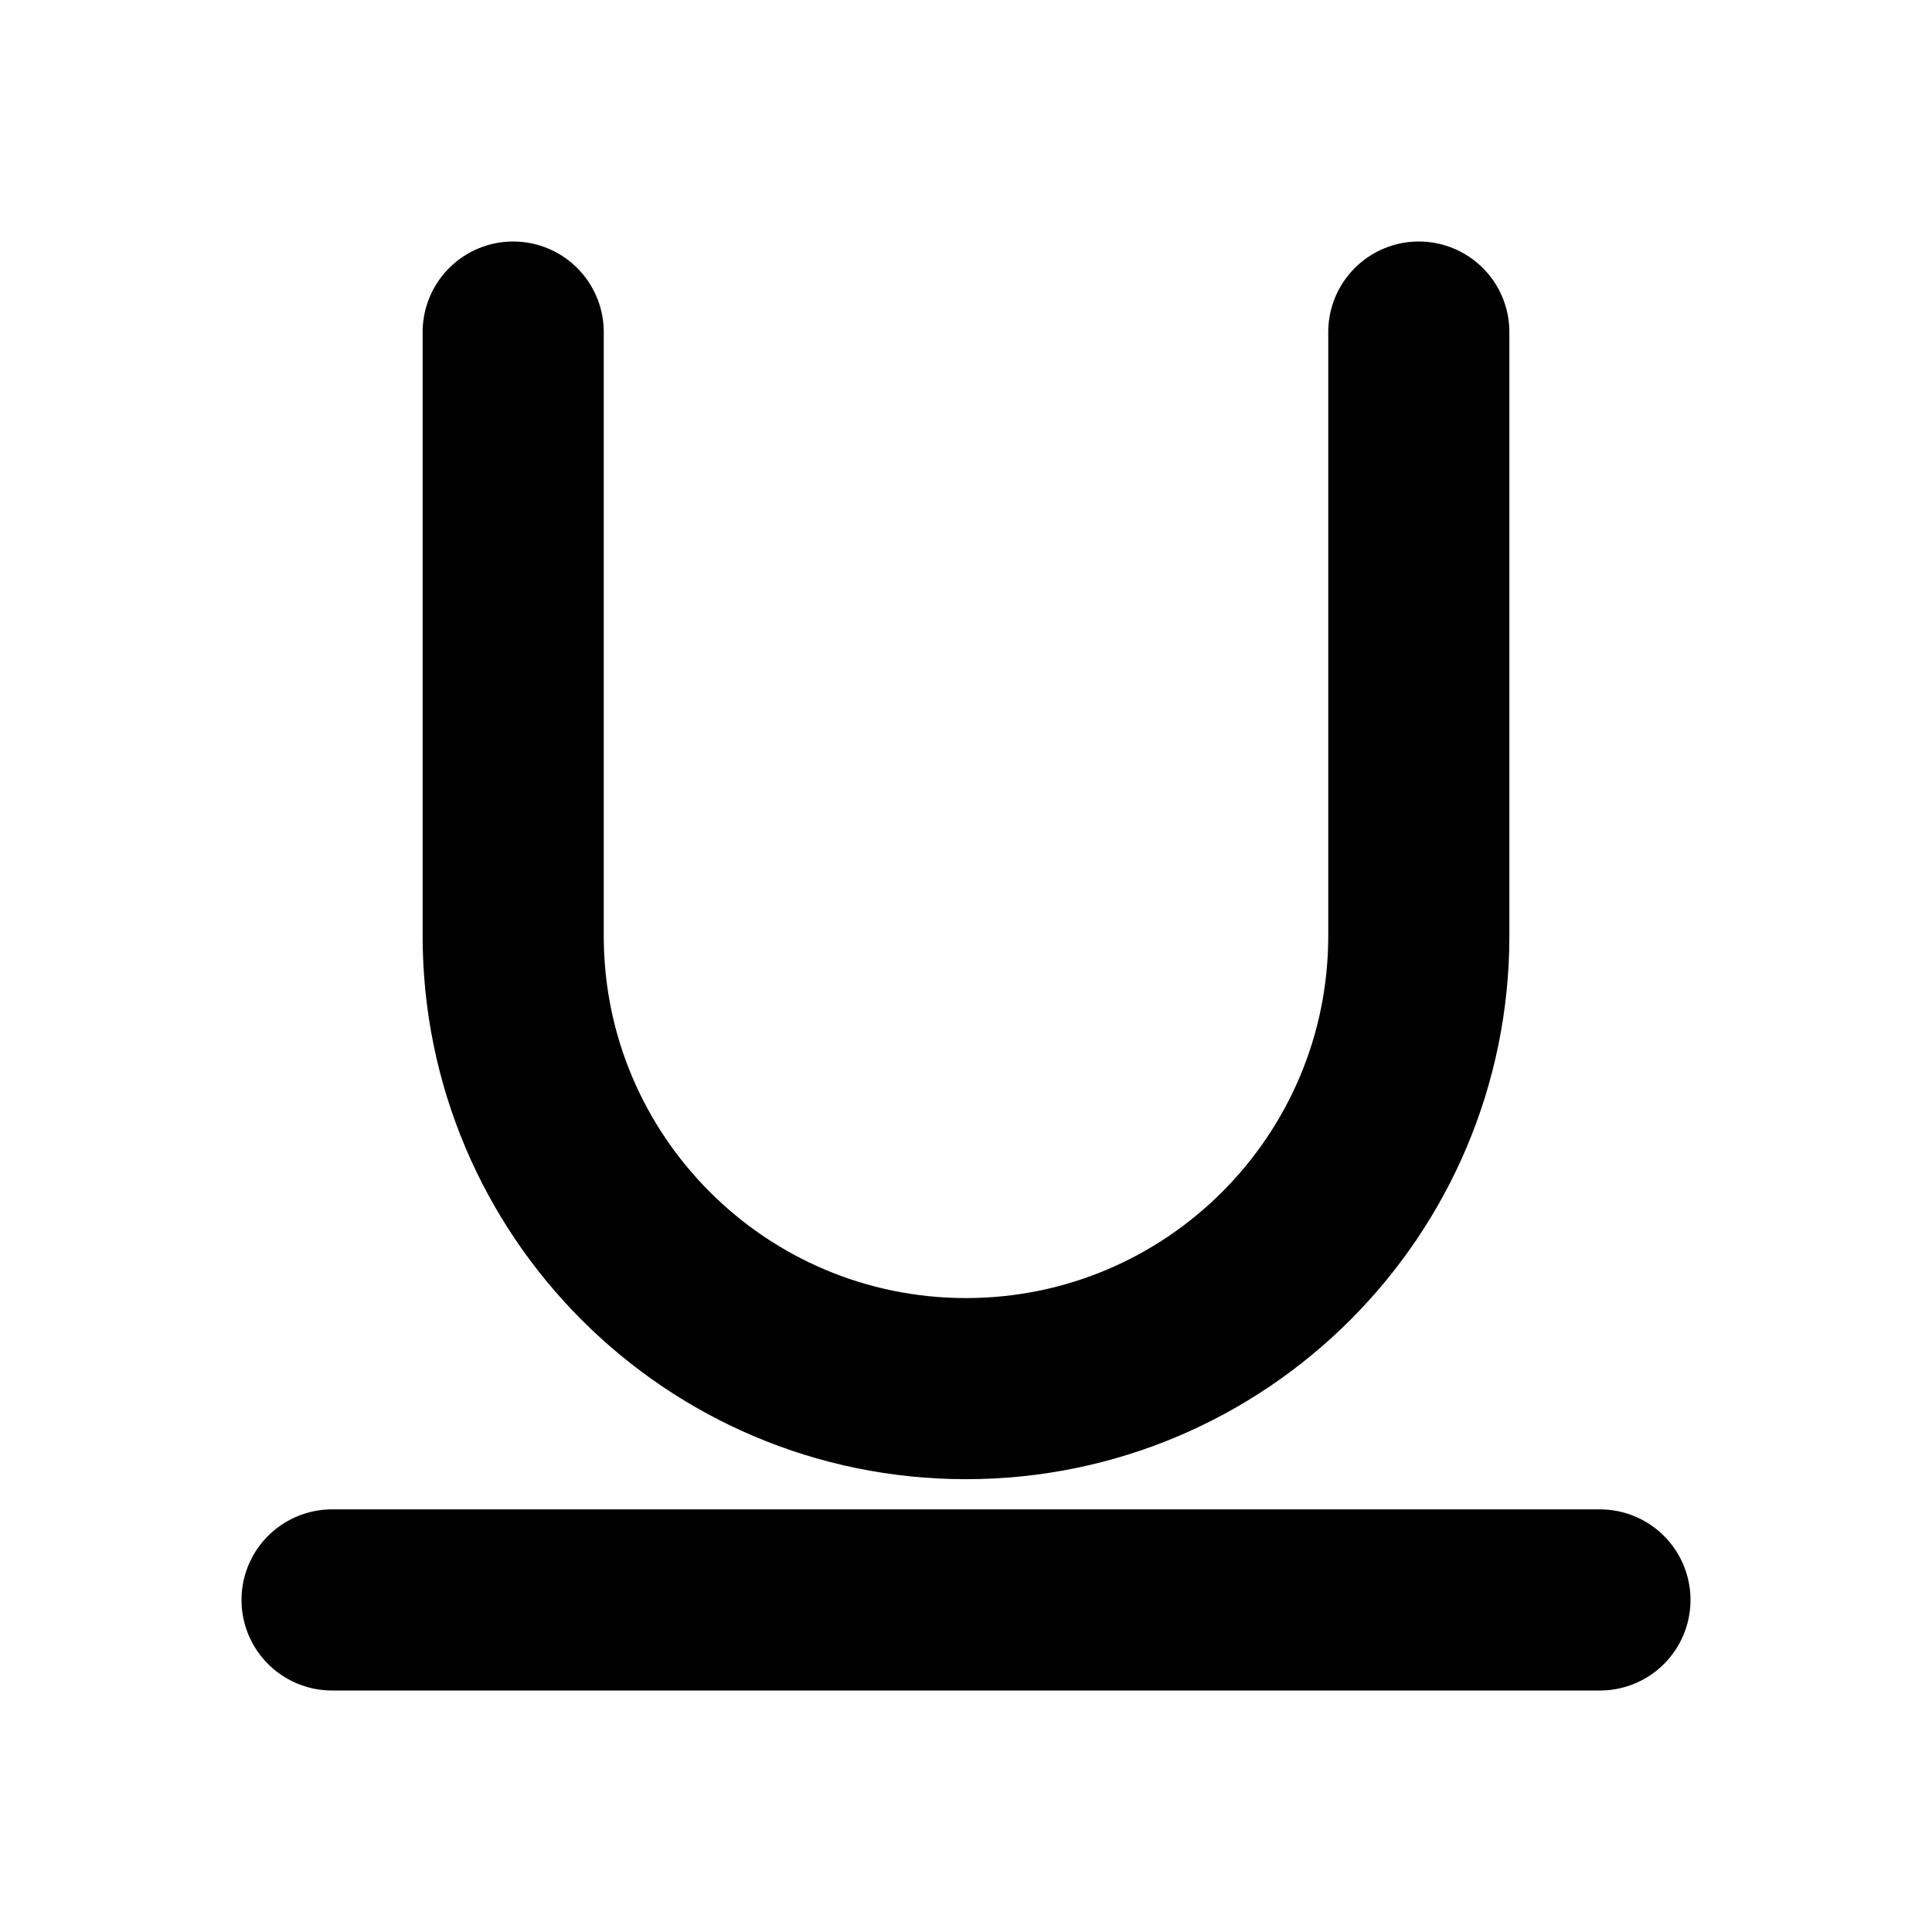
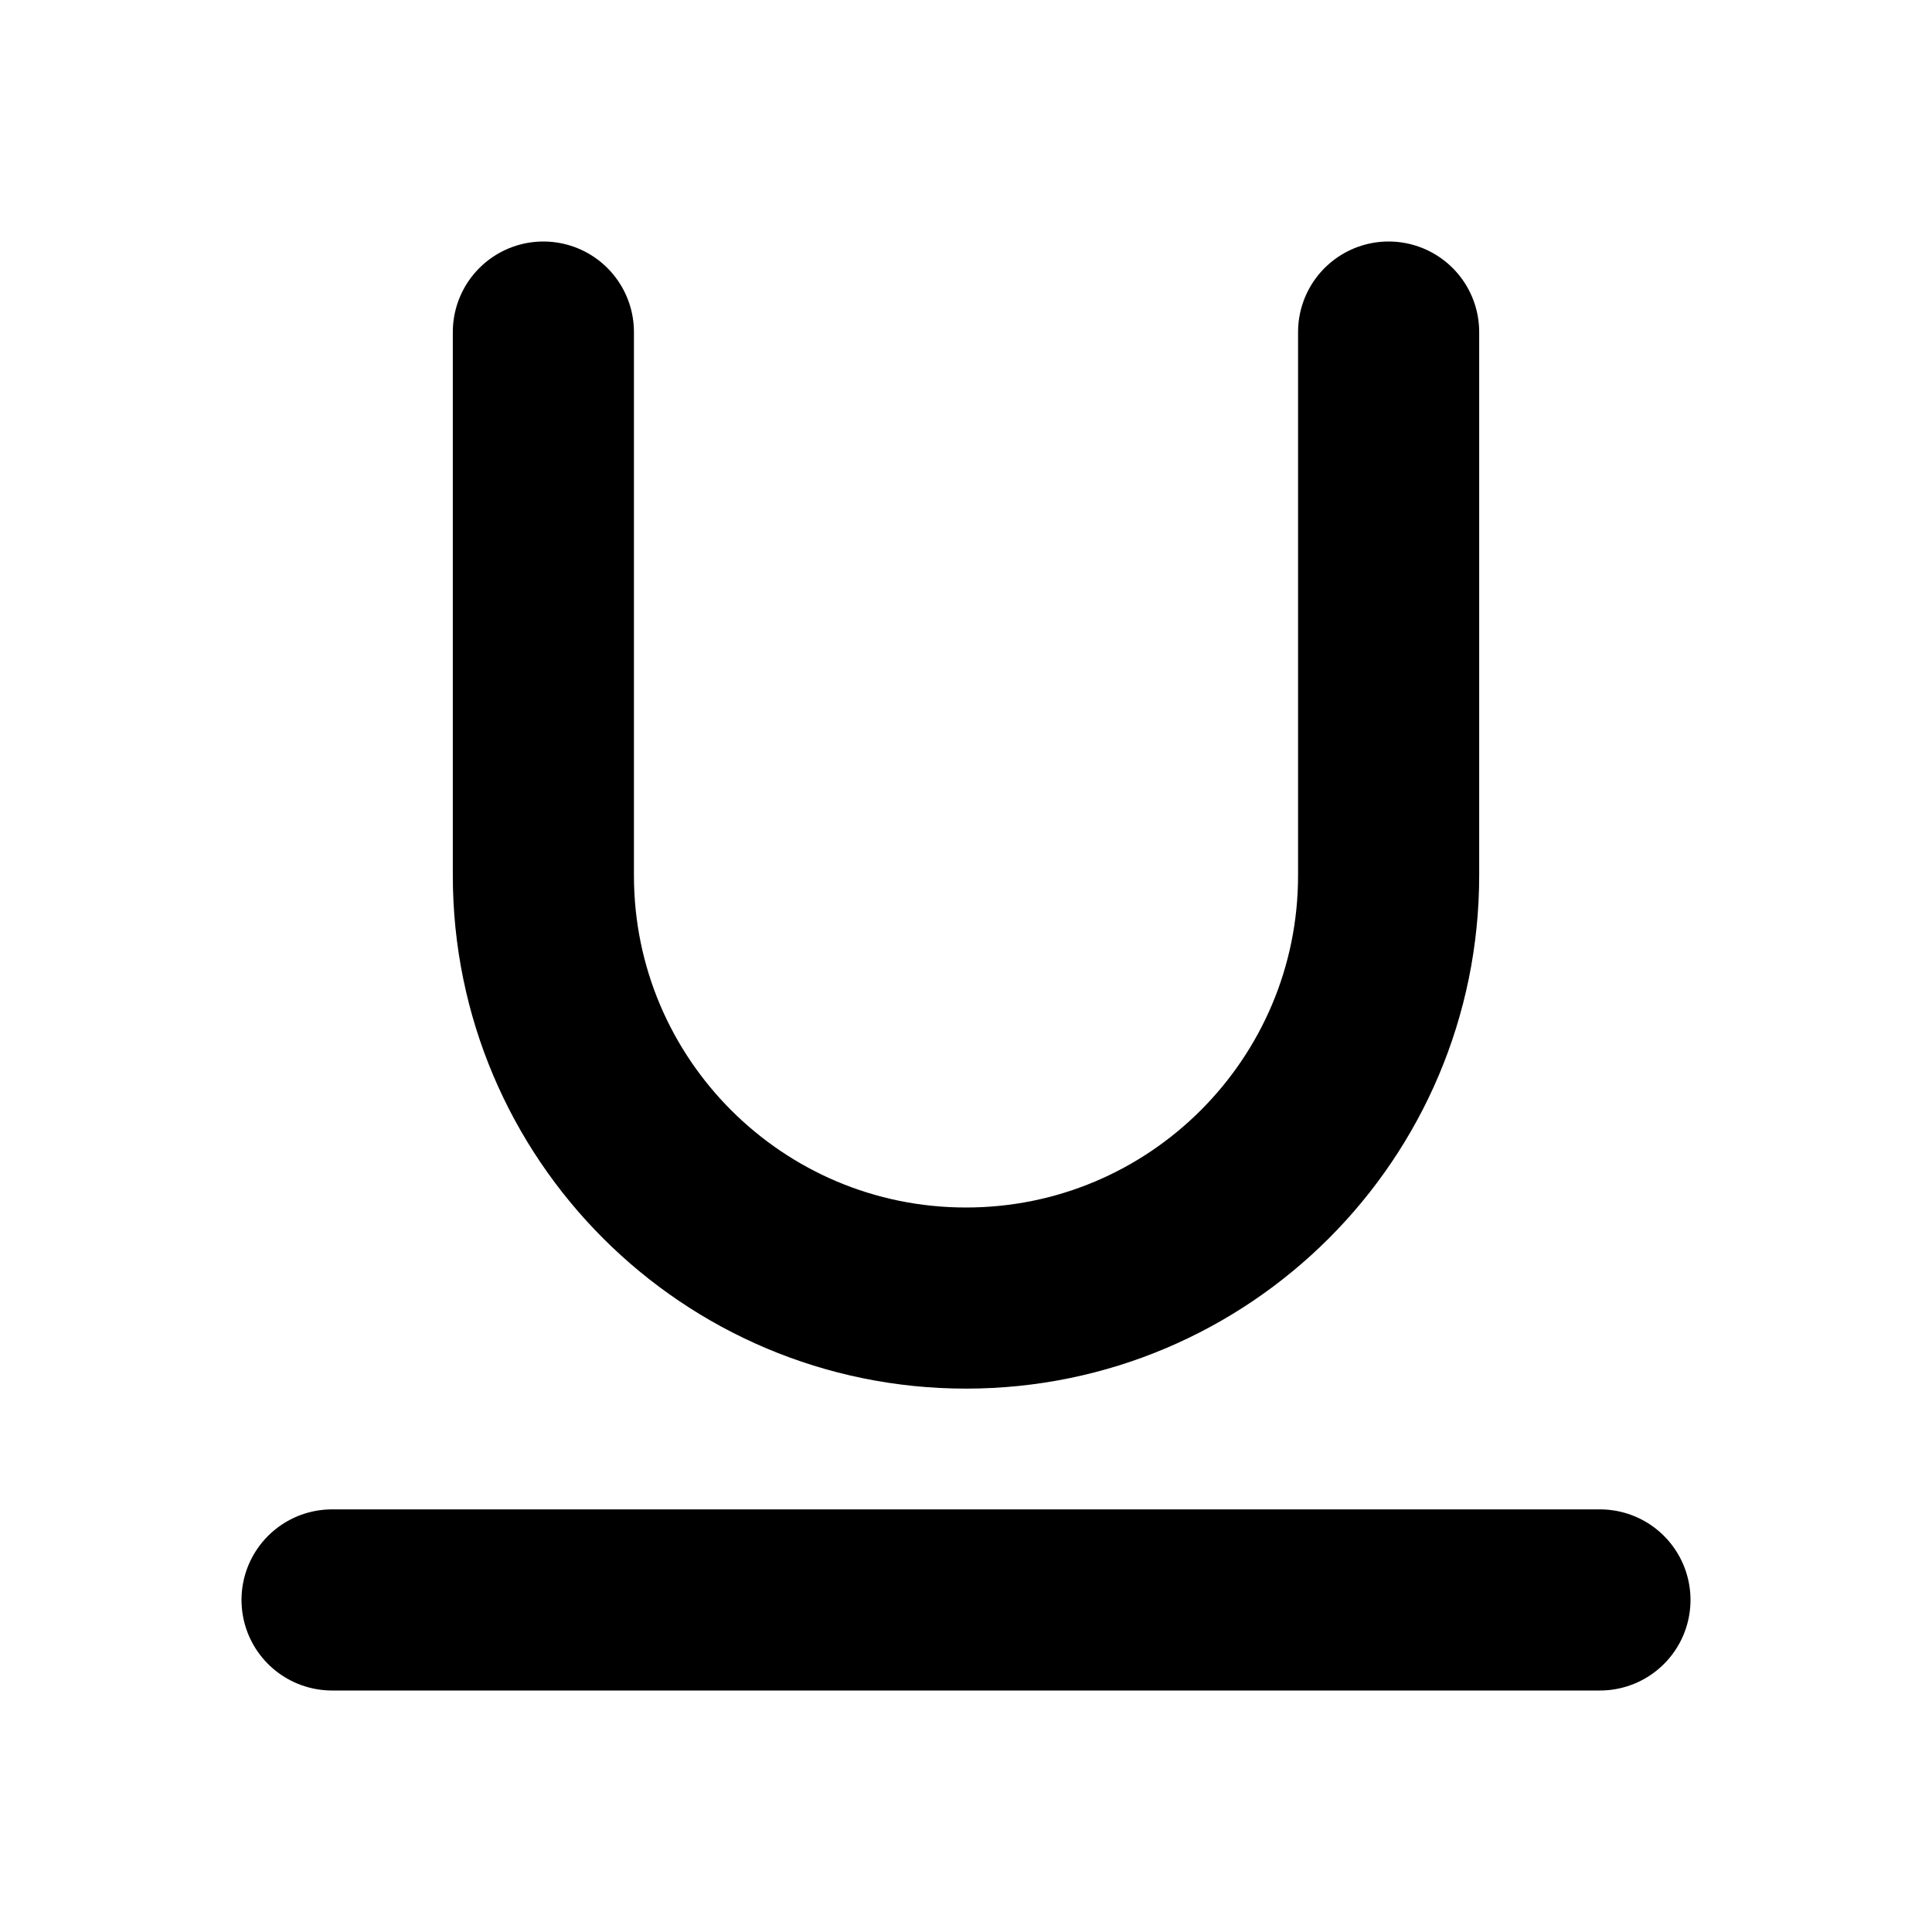
<svg xmlns="http://www.w3.org/2000/svg" width="16" height="16" viewBox="0 0 16 16" fill="none" stroke="currentColor" stroke-width="1.5" stroke-linecap="round" stroke-linejoin="round" aria-hidden="true" focusable="false">
-   <path d="M4.25 2.75V7.75A3.75 3.75 0 0 0 11.75 7.75V2.75M2.75 13.25H13.25" />
+   <path d="M4.5 2.75V7.25A3.5 3.5 0 0 0 11.5 7.25V2.75M2.75 13.25H13.25" />
</svg>
